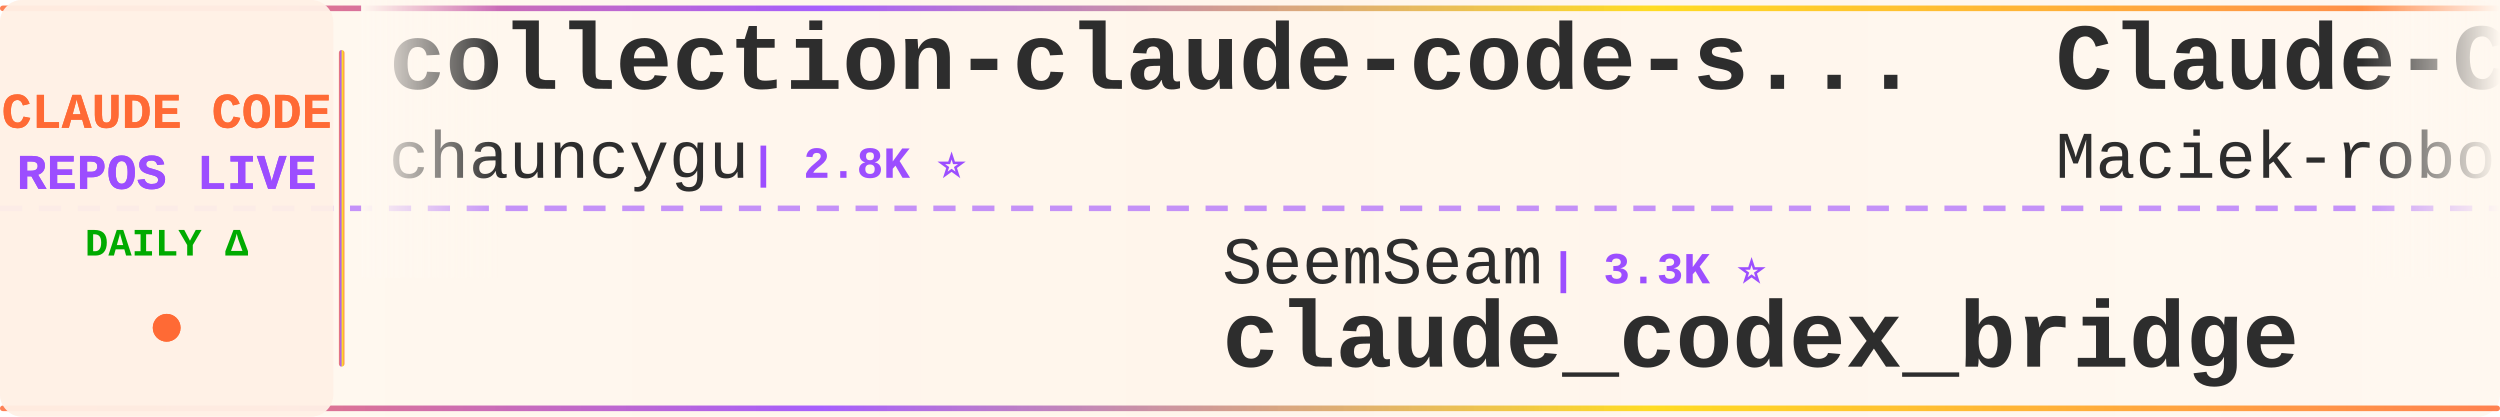
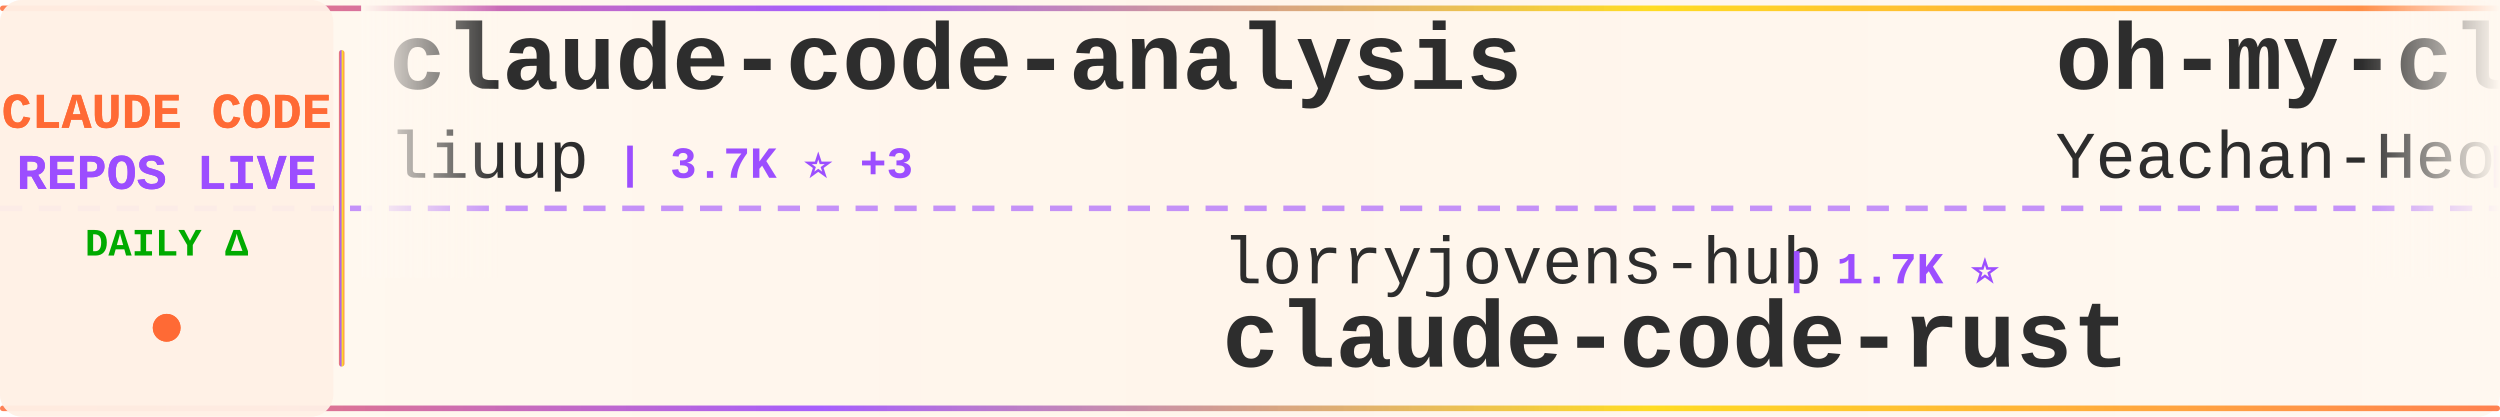
<svg xmlns="http://www.w3.org/2000/svg" width="900" height="150">
  <defs>
    <linearGradient id="tickerBg" x1="0%" y1="0%" x2="100%" y2="0%">
      <stop offset="0%" style="stop-color:#fff8f0;stop-opacity:0.98" />
      <stop offset="50%" style="stop-color:#fff5eb;stop-opacity:1" />
      <stop offset="100%" style="stop-color:#fff8f0;stop-opacity:0.98" />
    </linearGradient>
    <linearGradient id="borderGrad" x1="0%" y1="0%" x2="100%" y2="0%">
      <stop offset="0%" style="stop-color:#FF6B35;stop-opacity:0.85">
        <animate attributeName="stop-opacity" values="0.85;1;0.85" dur="2s" repeatCount="indefinite" />
      </stop>
      <stop offset="33%" style="stop-color:#9C4EFF;stop-opacity:0.9">
        <animate attributeName="stop-opacity" values="0.9;1;0.9" dur="2.2s" repeatCount="indefinite" />
      </stop>
      <stop offset="66%" style="stop-color:#FFD700;stop-opacity:0.85">
        <animate attributeName="stop-opacity" values="0.85;1;0.85" dur="1.8s" repeatCount="indefinite" />
      </stop>
      <stop offset="100%" style="stop-color:#FF6B35;stop-opacity:0.85">
        <animate attributeName="stop-opacity" values="0.85;1;0.85" dur="2s" repeatCount="indefinite" />
      </stop>
    </linearGradient>
    <filter id="textGlow">
      <feGaussianBlur stdDeviation="0.15" result="coloredBlur" />
      <feMerge>
        <feMergeNode in="coloredBlur" />
        <feMergeNode in="SourceGraphic" />
      </feMerge>
    </filter>
    <filter id="metricGlow">
      <feGaussianBlur stdDeviation="0.2" result="coloredBlur" />
      <feMerge>
        <feMergeNode in="coloredBlur" />
        <feMergeNode in="SourceGraphic" />
      </feMerge>
    </filter>
    <linearGradient id="leftFade" x1="0%" y1="0%" x2="100%" y2="0%">
      <stop offset="0%" style="stop-color:#fff8f0;stop-opacity:1" />
      <stop offset="100%" style="stop-color:#fff8f0;stop-opacity:0" />
    </linearGradient>
    <linearGradient id="rightFade" x1="0%" y1="0%" x2="100%" y2="0%">
      <stop offset="0%" style="stop-color:#fff8f0;stop-opacity:0" />
      <stop offset="100%" style="stop-color:#fff8f0;stop-opacity:1" />
    </linearGradient>
  </defs>
  <rect width="900" height="150" fill="url(#tickerBg)" rx="8" />
  <rect x="0" y="2" width="900" height="2" fill="url(#borderGrad)" rx="1" />
  <rect x="0" y="146" width="900" height="2" fill="url(#borderGrad)" rx="1" />
  <line x1="0" y1="75" x2="900" y2="75" stroke="#9C4EFF" stroke-width="2" stroke-dasharray="8 6" opacity="0.6" />
  <rect x="0" y="0" width="120" height="150" fill="#fff0e6" opacity="0.95" rx="8" />
  <text x="60" y="46" font-family="'Courier New', monospace" font-size="18" font-weight="bold" fill="#FF6B35" text-anchor="middle" filter="url(#textGlow)">
    CLAUDE CODE
  </text>
  <text x="60" y="68" font-family="'Courier New', monospace" font-size="18" font-weight="bold" fill="#9C4EFF" text-anchor="middle" filter="url(#textGlow)">
    REPOS LIVE
  </text>
  <text x="60" y="92" font-family="'Courier New', monospace" font-size="14" font-weight="bold" fill="#00aa00" text-anchor="middle">
    DAILY Δ
  </text>
  <circle cx="60" cy="118" r="5" fill="#FF6B35" filter="url(#metricGlow)">
    <animate attributeName="r" values="4;6;4" dur="1.5s" repeatCount="indefinite" />
    <animate attributeName="opacity" values="0.6;1;0.6" dur="1.5s" repeatCount="indefinite" />
  </circle>
  <rect x="122" y="18" width="2" height="114" fill="url(#borderGrad)" rx="1" />
  <clipPath id="tickerClip">
    <rect x="130" y="0" width="770" height="150" />
  </clipPath>
  <g clip-path="url(#tickerClip)">
    <g id="tickerItems">
      <animateTransform attributeName="transform" attributeType="XML" type="translate" from="0 0" to="-3000 0" dur="54s" repeatCount="indefinite" />
      <g transform="translate(0, 0)">
-         <text x="140" y="32" font-family="'Courier New', monospace" font-size="34" font-weight="bold" fill="#2d2d2d">collection-claude-code-s...</text>
-         <text x="140" y="64" font-family="'Courier New', monospace" font-size="24" font-weight="normal" fill="#2d2d2d" opacity="1.0">chauncygu</text>
-         <text x="270" y="64" font-family="'Courier New', monospace" font-size="16" font-weight="bold" fill="#9C4EFF"> | 2.8K ⭐</text>
+         <text x="140" y="32" font-family="'Courier New', monospace" font-size="34" font-weight="bold" fill="#2d2d2d">claude-code-analysis</text>
+         <text x="140" y="64" font-family="'Courier New', monospace" font-size="24" font-weight="normal" fill="#2d2d2d" opacity="1.0">liuup</text>
+         <text x="222" y="64" font-family="'Courier New', monospace" font-size="16" font-weight="bold" fill="#9C4EFF"> | 3.7K ⭐ +3</text>
      </g>
      <g transform="translate(300, 0)">
-         <text x="140" y="102" font-family="'Courier New', monospace" font-size="24" font-weight="normal" fill="#2d2d2d" opacity="1.0">SeemSeam</text>
-         <text x="258" y="102" font-family="'Courier New', monospace" font-size="16" font-weight="bold" fill="#9C4EFF"> | 3.3K ⭐</text>
-         <text x="140" y="132" font-family="'Courier New', monospace" font-size="34" font-weight="bold" fill="#2d2d2d">claude_codex_bridge</text>
+         <text x="140" y="102" font-family="'Courier New', monospace" font-size="24" font-weight="normal" fill="#2d2d2d" opacity="1.0">lorryjovens-hub</text>
+         <text x="342" y="102" font-family="'Courier New', monospace" font-size="16" font-weight="bold" fill="#9C4EFF"> | 1.7K ⭐</text>
+         <text x="140" y="132" font-family="'Courier New', monospace" font-size="34" font-weight="bold" fill="#2d2d2d">claude-code-rust</text>
      </g>
      <g transform="translate(600, 0)">
-         <text x="140" y="32" font-family="'Courier New', monospace" font-size="34" font-weight="bold" fill="#2d2d2d">Claude-Code-Usage-Monito...</text>
-         <text x="140" y="64" font-family="'Courier New', monospace" font-size="24" font-weight="normal" fill="#2d2d2d" opacity="1.0">Maciek-roboblog</text>
-         <text x="342" y="64" font-family="'Courier New', monospace" font-size="16" font-weight="bold" fill="#9C4EFF"> | 8.6K ⭐ +5</text>
+         <text x="140" y="32" font-family="'Courier New', monospace" font-size="34" font-weight="bold" fill="#2d2d2d">oh-my-claudecode</text>
+         <text x="140" y="64" font-family="'Courier New', monospace" font-size="24" font-weight="normal" fill="#2d2d2d" opacity="1.0">Yeachan-Heo</text>
+         <text x="294" y="64" font-family="'Courier New', monospace" font-size="16" font-weight="bold" fill="#9C4EFF"> | 38.2K ⭐ +7</text>
      </g>
      <g transform="translate(900, 0)">
-         <text x="140" y="102" font-family="'Courier New', monospace" font-size="24" font-weight="normal" fill="#2d2d2d" opacity="1.0">Njengah</text>
-         <text x="246" y="102" font-family="'Courier New', monospace" font-size="16" font-weight="bold" fill="#9C4EFF"> | 1.9K ⭐ +1</text>
-         <text x="140" y="132" font-family="'Courier New', monospace" font-size="34" font-weight="bold" fill="#2d2d2d">claude-code-cheat-sheet</text>
+         <text x="140" y="102" font-family="'Courier New', monospace" font-size="24" font-weight="normal" fill="#2d2d2d" opacity="1.0">musistudio</text>
+         <text x="282" y="102" font-family="'Courier New', monospace" font-size="16" font-weight="bold" fill="#9C4EFF"> | 36.3K ⭐ +3</text>
+         <text x="140" y="132" font-family="'Courier New', monospace" font-size="34" font-weight="bold" fill="#2d2d2d">claude-code-router</text>
      </g>
      <g transform="translate(1200, 0)">
-         <text x="140" y="32" font-family="'Courier New', monospace" font-size="34" font-weight="bold" fill="#2d2d2d">claude-code</text>
-         <text x="140" y="64" font-family="'Courier New', monospace" font-size="24" font-weight="normal" fill="#2d2d2d" opacity="1.0">codeaashu</text>
-         <text x="270" y="64" font-family="'Courier New', monospace" font-size="16" font-weight="bold" fill="#9C4EFF"> | 3.2K ⭐ +1</text>
+         <text x="140" y="32" font-family="'Courier New', monospace" font-size="34" font-weight="bold" fill="#2d2d2d">ClaudeCodeAgents</text>
+         <text x="140" y="64" font-family="'Courier New', monospace" font-size="24" font-weight="normal" fill="#2d2d2d" opacity="1.0">darcyegb</text>
+         <text x="258" y="64" font-family="'Courier New', monospace" font-size="16" font-weight="bold" fill="#9C4EFF"> | 751 ⭐</text>
      </g>
      <g transform="translate(1500, 0)">
-         <text x="140" y="102" font-family="'Courier New', monospace" font-size="24" font-weight="normal" fill="#2d2d2d" opacity="1.0">Windy3f3f3f3f</text>
-         <text x="318" y="102" font-family="'Courier New', monospace" font-size="16" font-weight="bold" fill="#9C4EFF"> | 3.3K ⭐ +1</text>
-         <text x="140" y="132" font-family="'Courier New', monospace" font-size="34" font-weight="bold" fill="#2d2d2d">how-claude-code-works</text>
+         <text x="140" y="102" font-family="'Courier New', monospace" font-size="24" font-weight="normal" fill="#2d2d2d" opacity="1.0">chauncygu</text>
+         <text x="270" y="102" font-family="'Courier New', monospace" font-size="16" font-weight="bold" fill="#9C4EFF"> | 2.8K ⭐</text>
+         <text x="140" y="132" font-family="'Courier New', monospace" font-size="34" font-weight="bold" fill="#2d2d2d">collection-claude-code-s...</text>
      </g>
      <g transform="translate(1800, 0)">
-         <text x="140" y="32" font-family="'Courier New', monospace" font-size="34" font-weight="bold" fill="#2d2d2d">claude-code-proxy</text>
-         <text x="140" y="64" font-family="'Courier New', monospace" font-size="24" font-weight="normal" fill="#2d2d2d" opacity="1.0">fuergaosi233</text>
-         <text x="306" y="64" font-family="'Courier New', monospace" font-size="16" font-weight="bold" fill="#9C4EFF"> | 2.8K ⭐ +1</text>
+         <text x="140" y="32" font-family="'Courier New', monospace" font-size="34" font-weight="bold" fill="#2d2d2d">Claude-Code</text>
+         <text x="140" y="64" font-family="'Courier New', monospace" font-size="24" font-weight="normal" fill="#2d2d2d" opacity="1.0">pengchengneo</text>
+         <text x="306" y="64" font-family="'Courier New', monospace" font-size="16" font-weight="bold" fill="#9C4EFF"> | 1.7K ⭐ +3</text>
      </g>
      <g transform="translate(2100, 0)">
-         <text x="140" y="102" font-family="'Courier New', monospace" font-size="24" font-weight="normal" fill="#2d2d2d" opacity="1.0">anthropics</text>
-         <text x="282" y="102" font-family="'Courier New', monospace" font-size="16" font-weight="bold" fill="#9C4EFF"> | 5.7K ⭐ +4</text>
-         <text x="140" y="132" font-family="'Courier New', monospace" font-size="34" font-weight="bold" fill="#2d2d2d">claude-code-security-rev...</text>
+         <text x="140" y="102" font-family="'Courier New', monospace" font-size="24" font-weight="normal" fill="#2d2d2d" opacity="1.0">tanbiralam</text>
+         <text x="282" y="102" font-family="'Courier New', monospace" font-size="16" font-weight="bold" fill="#9C4EFF"> | 2.1K ⭐ +1</text>
+         <text x="140" y="132" font-family="'Courier New', monospace" font-size="34" font-weight="bold" fill="#2d2d2d">claude-code</text>
      </g>
      <g transform="translate(2400, 0)">
-         <text x="140" y="32" font-family="'Courier New', monospace" font-size="34" font-weight="bold" fill="#2d2d2d">claude-code-base-action</text>
-         <text x="140" y="64" font-family="'Courier New', monospace" font-size="24" font-weight="normal" fill="#2d2d2d" opacity="1.0">anthropics</text>
-         <text x="282" y="64" font-family="'Courier New', monospace" font-size="16" font-weight="bold" fill="#9C4EFF"> | 932 ⭐</text>
+         <text x="140" y="32" font-family="'Courier New', monospace" font-size="34" font-weight="bold" fill="#2d2d2d">claude-code-system-promp...</text>
+         <text x="140" y="64" font-family="'Courier New', monospace" font-size="24" font-weight="normal" fill="#2d2d2d" opacity="1.0">Piebald-AI</text>
+         <text x="282" y="64" font-family="'Courier New', monospace" font-size="16" font-weight="bold" fill="#9C4EFF"> | 12.1K ⭐ +1</text>
      </g>
      <g transform="translate(2700, 0)">
-         <text x="140" y="102" font-family="'Courier New', monospace" font-size="24" font-weight="normal" fill="#2d2d2d" opacity="1.0">lintsinghua</text>
-         <text x="294" y="102" font-family="'Courier New', monospace" font-size="16" font-weight="bold" fill="#9C4EFF"> | 4.0K ⭐</text>
-         <text x="140" y="132" font-family="'Courier New', monospace" font-size="34" font-weight="bold" fill="#2d2d2d">claude-code-book</text>
+         <text x="140" y="102" font-family="'Courier New', monospace" font-size="24" font-weight="normal" fill="#2d2d2d" opacity="1.0">krusemediallc</text>
+         <text x="318" y="102" font-family="'Courier New', monospace" font-size="16" font-weight="bold" fill="#9C4EFF"> | 1.1K ⭐ +1</text>
+         <text x="140" y="132" font-family="'Courier New', monospace" font-size="34" font-weight="bold" fill="#2d2d2d">arcads-claude-code</text>
      </g>
      <g transform="translate(3000, 0)">
-         <text x="140" y="32" font-family="'Courier New', monospace" font-size="34" font-weight="bold" fill="#2d2d2d">collection-claude-code-s...</text>
-         <text x="140" y="64" font-family="'Courier New', monospace" font-size="24" font-weight="normal" fill="#2d2d2d" opacity="1.0">chauncygu</text>
-         <text x="270" y="64" font-family="'Courier New', monospace" font-size="16" font-weight="bold" fill="#9C4EFF"> | 2.8K ⭐</text>
+         <text x="140" y="32" font-family="'Courier New', monospace" font-size="34" font-weight="bold" fill="#2d2d2d">claude-code-analysis</text>
+         <text x="140" y="64" font-family="'Courier New', monospace" font-size="24" font-weight="normal" fill="#2d2d2d" opacity="1.0">liuup</text>
+         <text x="222" y="64" font-family="'Courier New', monospace" font-size="16" font-weight="bold" fill="#9C4EFF"> | 3.7K ⭐ +3</text>
      </g>
      <g transform="translate(3300, 0)">
-         <text x="140" y="102" font-family="'Courier New', monospace" font-size="24" font-weight="normal" fill="#2d2d2d" opacity="1.0">SeemSeam</text>
-         <text x="258" y="102" font-family="'Courier New', monospace" font-size="16" font-weight="bold" fill="#9C4EFF"> | 3.3K ⭐</text>
-         <text x="140" y="132" font-family="'Courier New', monospace" font-size="34" font-weight="bold" fill="#2d2d2d">claude_codex_bridge</text>
+         <text x="140" y="102" font-family="'Courier New', monospace" font-size="24" font-weight="normal" fill="#2d2d2d" opacity="1.0">lorryjovens-hub</text>
+         <text x="342" y="102" font-family="'Courier New', monospace" font-size="16" font-weight="bold" fill="#9C4EFF"> | 1.7K ⭐</text>
+         <text x="140" y="132" font-family="'Courier New', monospace" font-size="34" font-weight="bold" fill="#2d2d2d">claude-code-rust</text>
      </g>
      <g transform="translate(3600, 0)">
-         <text x="140" y="32" font-family="'Courier New', monospace" font-size="34" font-weight="bold" fill="#2d2d2d">Claude-Code-Usage-Monito...</text>
-         <text x="140" y="64" font-family="'Courier New', monospace" font-size="24" font-weight="normal" fill="#2d2d2d" opacity="1.0">Maciek-roboblog</text>
-         <text x="342" y="64" font-family="'Courier New', monospace" font-size="16" font-weight="bold" fill="#9C4EFF"> | 8.6K ⭐ +5</text>
+         <text x="140" y="32" font-family="'Courier New', monospace" font-size="34" font-weight="bold" fill="#2d2d2d">oh-my-claudecode</text>
+         <text x="140" y="64" font-family="'Courier New', monospace" font-size="24" font-weight="normal" fill="#2d2d2d" opacity="1.0">Yeachan-Heo</text>
+         <text x="294" y="64" font-family="'Courier New', monospace" font-size="16" font-weight="bold" fill="#9C4EFF"> | 38.2K ⭐ +7</text>
      </g>
      <g transform="translate(3900, 0)">
-         <text x="140" y="102" font-family="'Courier New', monospace" font-size="24" font-weight="normal" fill="#2d2d2d" opacity="1.0">Njengah</text>
-         <text x="246" y="102" font-family="'Courier New', monospace" font-size="16" font-weight="bold" fill="#9C4EFF"> | 1.9K ⭐ +1</text>
-         <text x="140" y="132" font-family="'Courier New', monospace" font-size="34" font-weight="bold" fill="#2d2d2d">claude-code-cheat-sheet</text>
+         <text x="140" y="102" font-family="'Courier New', monospace" font-size="24" font-weight="normal" fill="#2d2d2d" opacity="1.0">musistudio</text>
+         <text x="282" y="102" font-family="'Courier New', monospace" font-size="16" font-weight="bold" fill="#9C4EFF"> | 36.3K ⭐ +3</text>
+         <text x="140" y="132" font-family="'Courier New', monospace" font-size="34" font-weight="bold" fill="#2d2d2d">claude-code-router</text>
      </g>
    </g>
  </g>
  <rect x="130" y="0" width="50" height="100" fill="url(#leftFade)" />
  <rect x="850" y="0" width="50" height="100" fill="url(#rightFade)" />
</svg>
